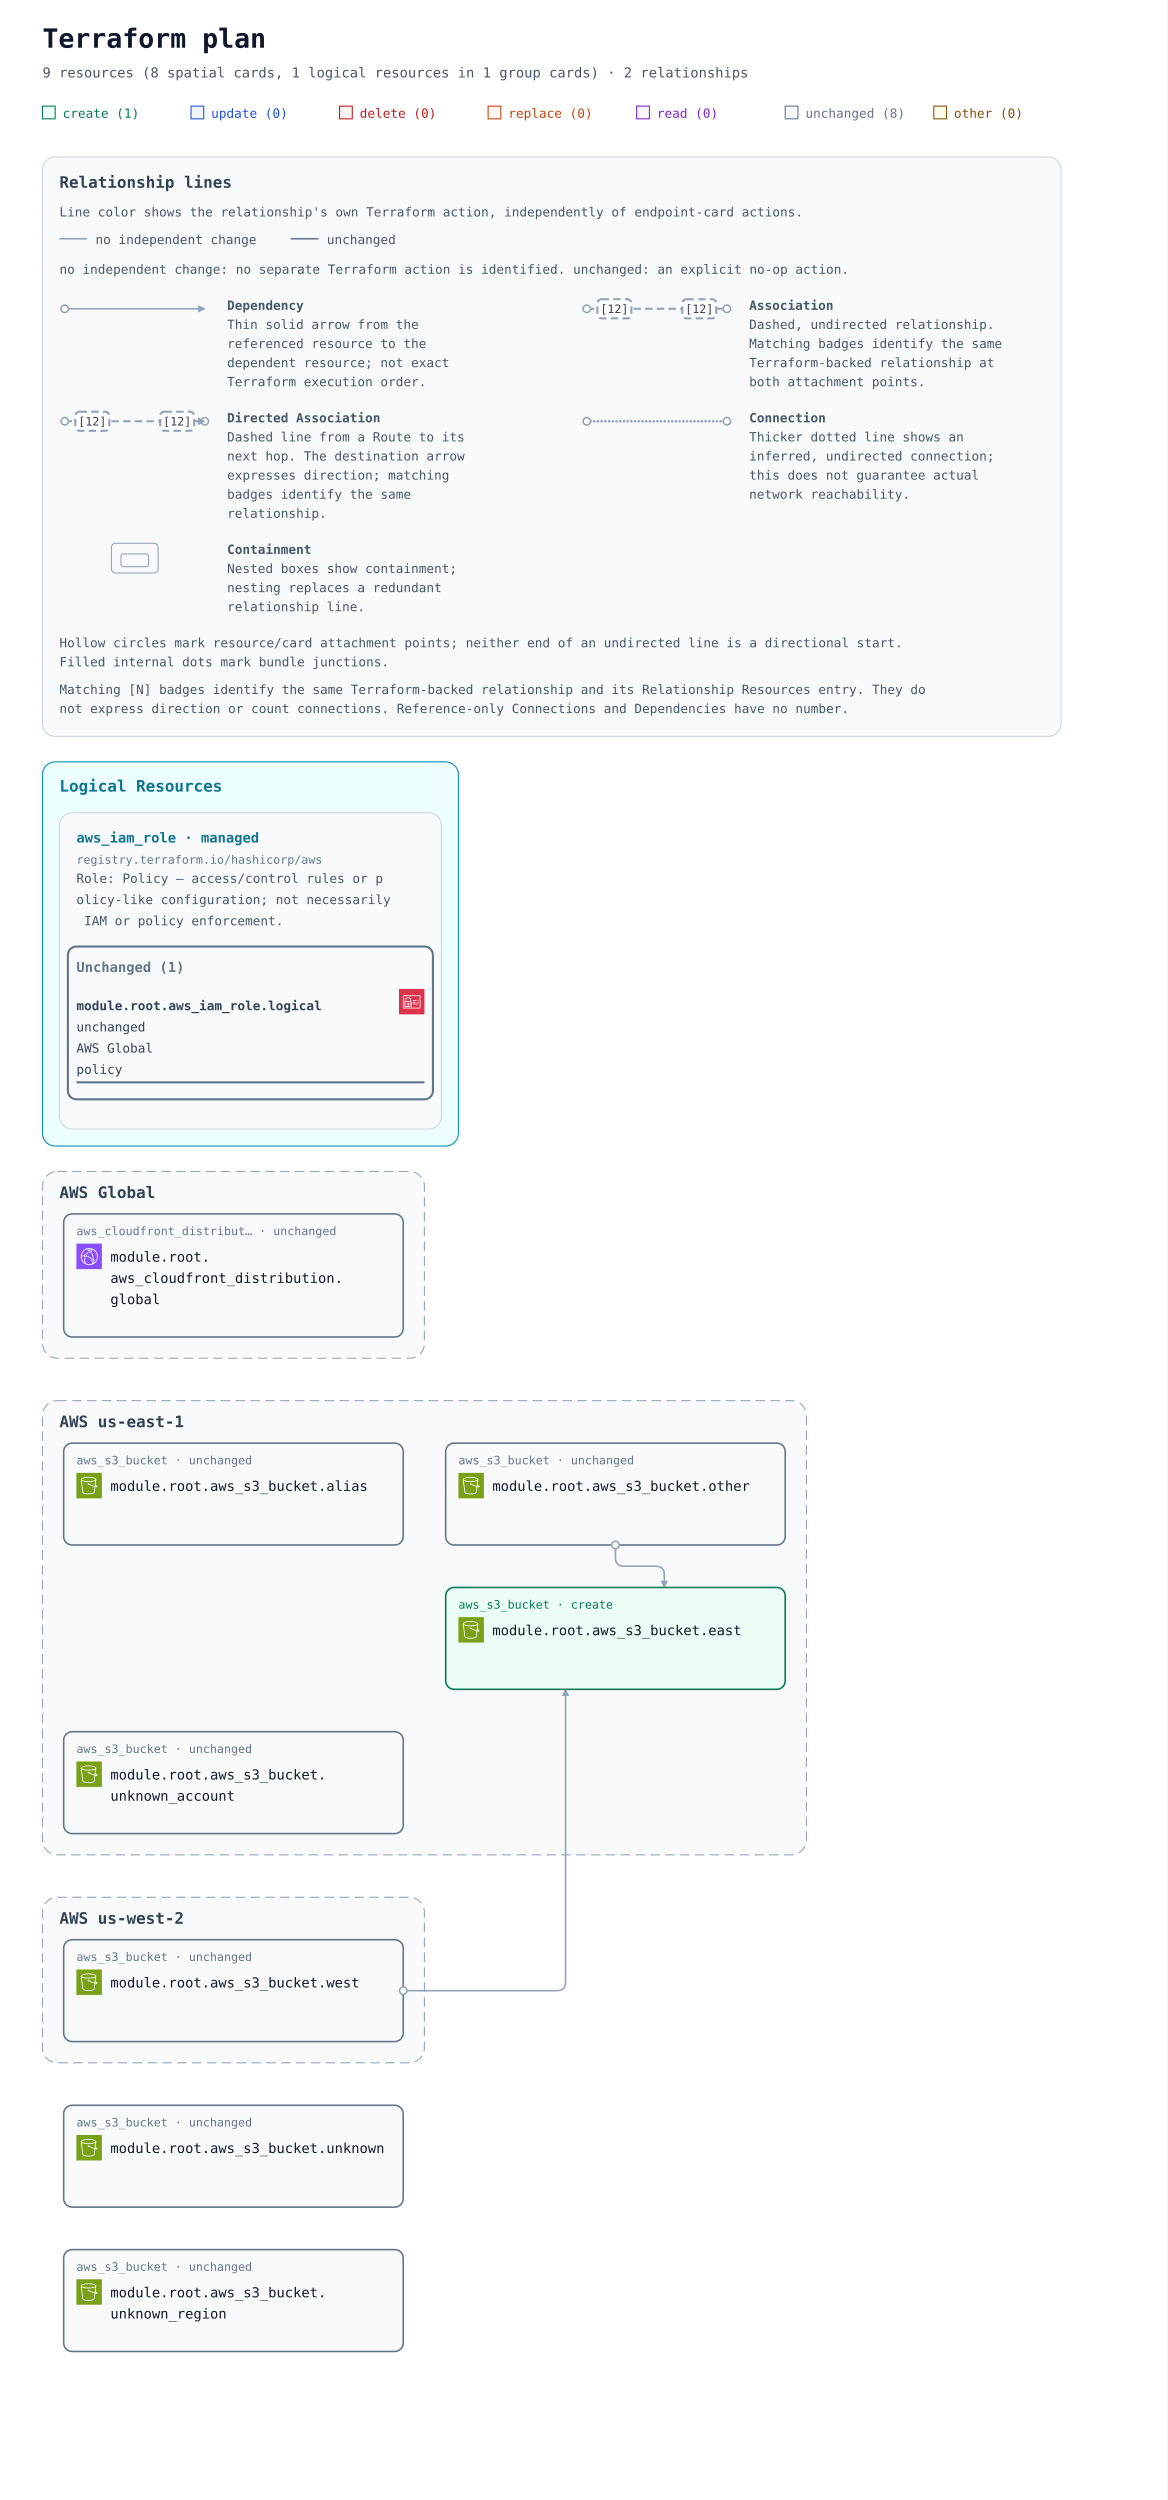
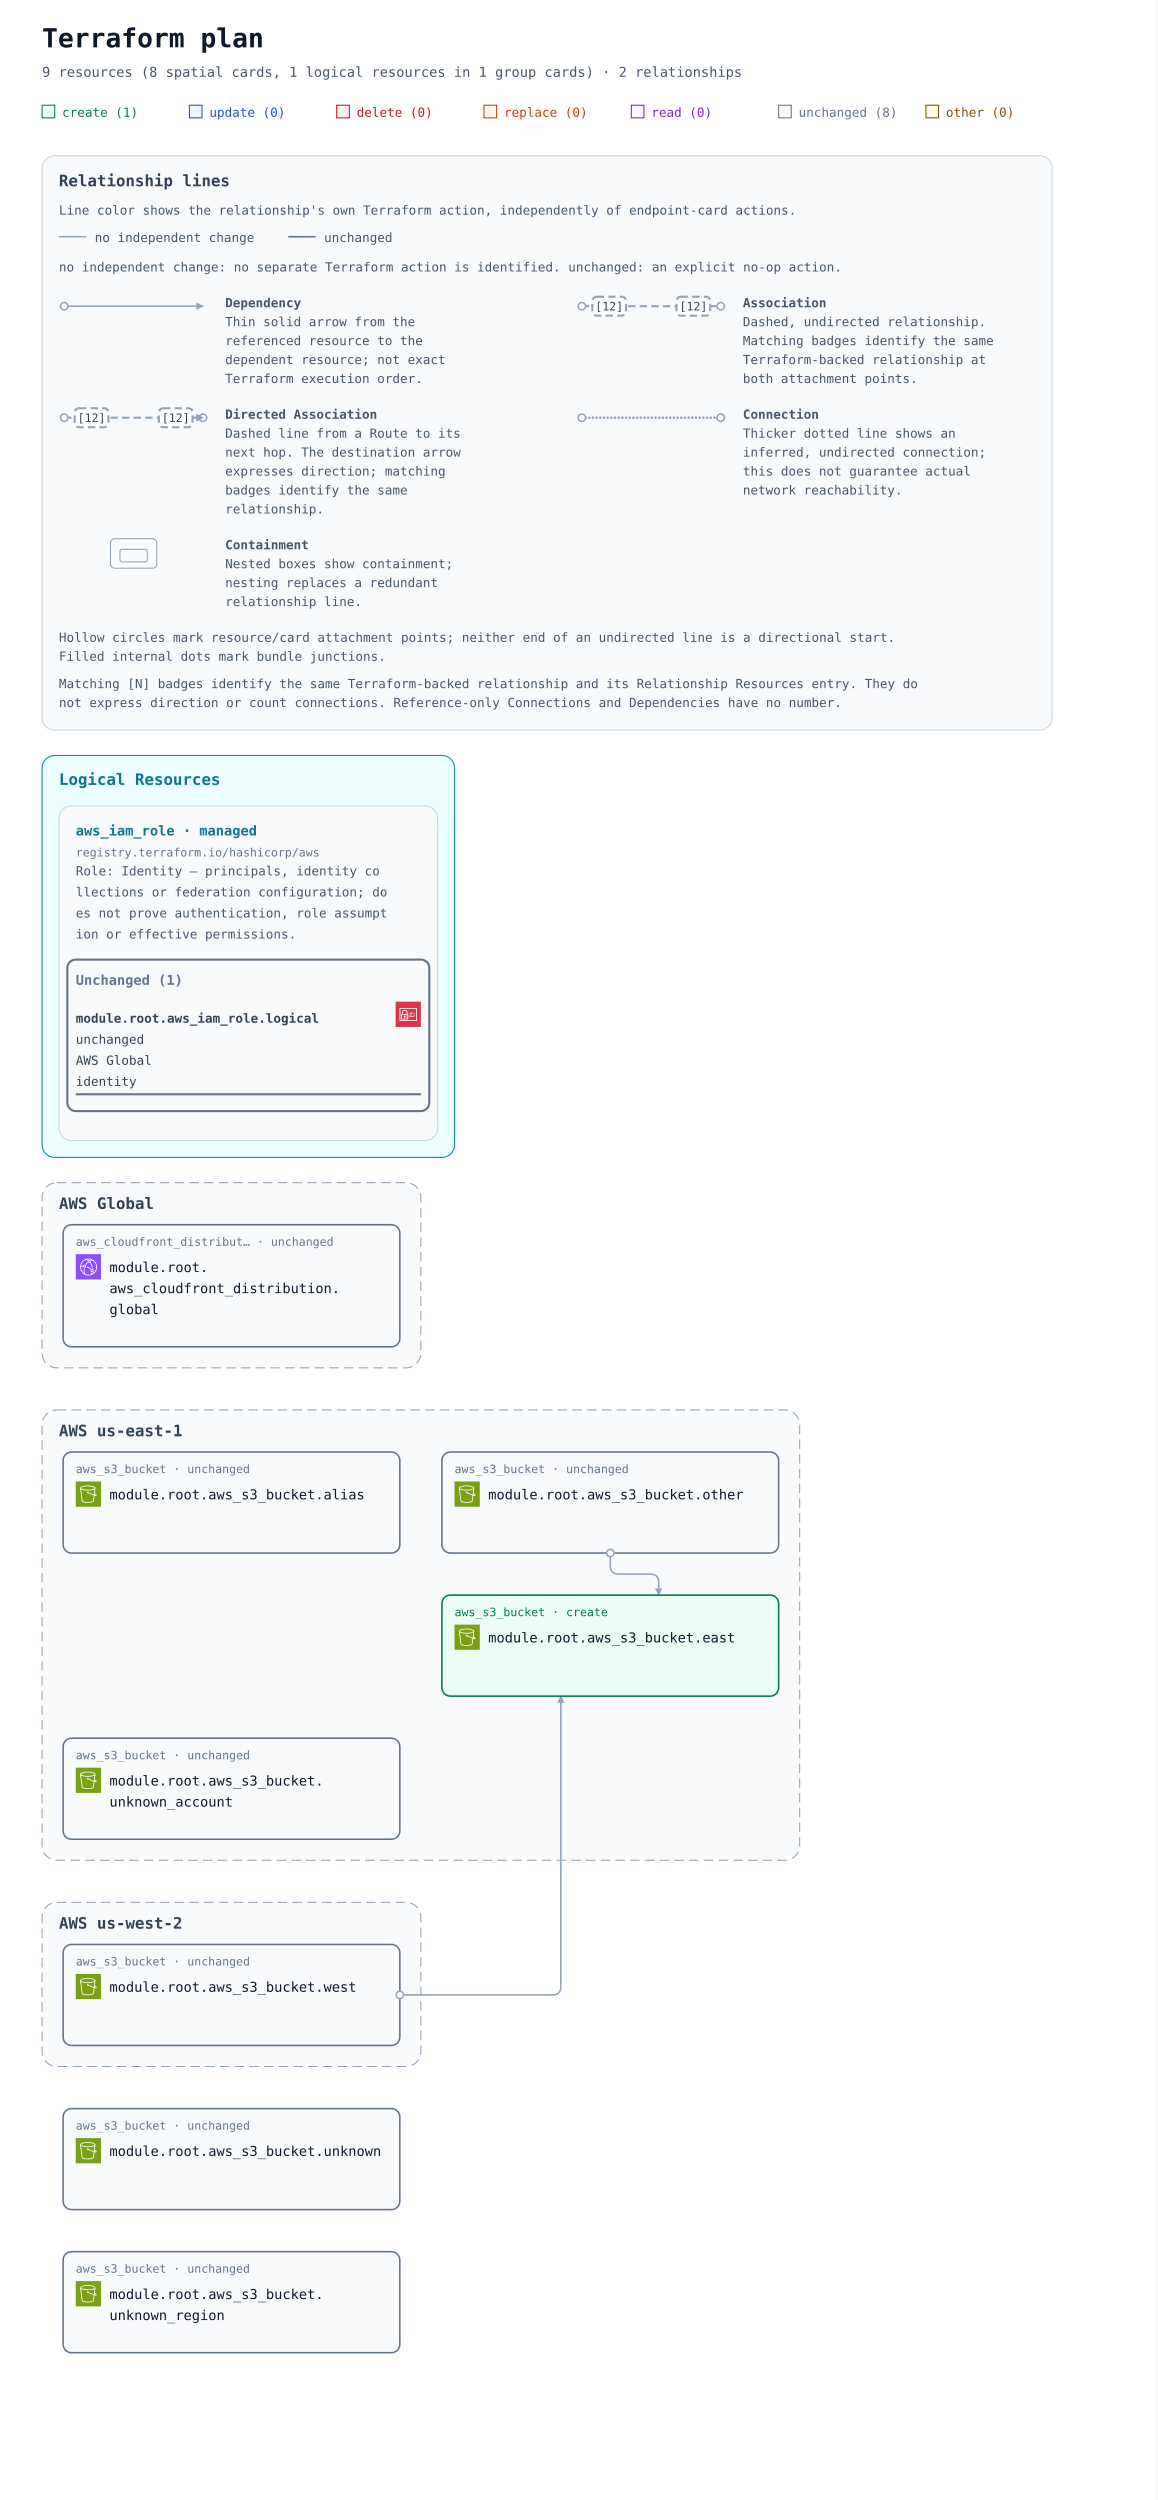
- <svg xmlns="http://www.w3.org/2000/svg" width="1100" height="2356" viewBox="0 0 1100 2356" role="img" aria-labelledby="title description">
+ <svg xmlns="http://www.w3.org/2000/svg" width="1100" height="2376" viewBox="0 0 1100 2376" role="img" aria-labelledby="title description">
  <defs>
    <marker id="arrow" viewBox="0 0 10 10" refX="9" refY="5" markerWidth="7" markerHeight="7" markerUnits="userSpaceOnUse" orient="auto-start-reverse">
      <path d="M 0 0 L 10 5 L 0 10 z" fill="#94a3b8" />
    </marker>
    <symbol id="planorama-icon-aws-cloudfront" viewBox="0 0 64 64">
      <g>
        <g id="planorama-icon-aws-cloudfront-local-49636f6e2d4172636869746563747572652f34382f417263685f416d617a6f6e2d436c6f756446726f6e745f3438" stroke="none" stroke-width="1" fill="none" fill-rule="evenodd">
          <g id="planorama-icon-aws-cloudfront-local-49636f6e2d4172636869746563747572652d42472f34382f4e6574776f726b696e672d436f6e74656e742d44656c6976657279" fill="#8C4FFF">
            <rect id="planorama-icon-aws-cloudfront-local-52656374616e676c65" x="0" y="0" width="64" height="64" />
          </g>
          <path d="M41.5,43.5 C40.397,43.5 39.5,42.603 39.5,41.5 C39.5,40.397 40.397,39.5 41.5,39.5 C42.603,39.5 43.5,40.397 43.5,41.5 C43.5,42.603 42.603,43.5 41.5,43.5 L41.5,43.5 Z M41.5,37.5 C39.294,37.5 37.5,39.294 37.5,41.5 C37.5,43.706 39.294,45.5 41.5,45.5 C43.706,45.5 45.5,43.706 45.5,41.5 C45.5,39.294 43.706,37.5 41.5,37.5 L41.5,37.5 Z M22.5,32.5 C21.397,32.5 20.5,31.603 20.5,30.5 C20.5,29.397 21.397,28.5 22.5,28.5 C23.603,28.5 24.5,29.397 24.5,30.5 C24.5,31.603 23.603,32.5 22.5,32.5 L22.5,32.5 Z M22.5,26.5 C20.294,26.5 18.5,28.294 18.5,30.5 C18.5,32.706 20.294,34.5 22.5,34.5 C24.706,34.5 26.5,32.706 26.5,30.5 C26.5,28.294 24.706,26.5 22.5,26.5 L22.5,26.5 Z M45.389,47.124 C45.168,46.607 44.936,46.094 44.685,45.591 L42.896,46.486 C43.17,47.035 43.42,47.599 43.656,48.165 C42.82,48.762 41.943,49.288 41.028,49.74 C41.384,48.865 41.694,47.975 41.974,47.012 L40.054,46.454 C39.564,48.134 38.985,49.581 38.184,51.133 C36.357,51.698 34.452,52 32.5,52 C29.465,52 26.567,51.314 23.871,49.976 C22.503,46.615 21.838,43.534 21.838,40.559 C21.838,39.267 22.063,38.196 22.322,36.956 C22.386,36.652 22.45,36.343 22.514,36.024 L20.551,35.638 C20.49,35.949 20.427,36.25 20.365,36.545 C20.094,37.838 19.838,39.06 19.838,40.559 C19.838,43.074 20.274,45.644 21.154,48.354 C16.072,44.724 13,38.854 13,32.5 C13,32.389 13.01,32.273 13.012,32.161 C14.642,31.799 16.123,31.614 17.854,31.571 L17.804,29.572 C16.169,29.612 14.694,29.779 13.163,30.084 C14.081,22.683 19.212,16.394 26.323,14.019 C27.873,14.818 29.02,15.524 30.135,16.37 L31.344,14.776 C30.646,14.248 29.934,13.771 29.146,13.299 C30.244,13.108 31.363,13 32.5,13 C35.032,13 37.532,13.494 39.849,14.439 C39.342,14.593 38.82,14.763 38.243,14.971 L38.923,16.852 C40.316,16.349 41.408,16.04 42.571,15.821 C48.399,19.341 52,25.667 52,32.5 C52,38.156 49.605,43.416 45.389,47.124 L45.389,47.124 Z M43.008,13.749 C39.826,11.95 36.192,11 32.5,11 C30.392,11 28.324,11.301 26.357,11.895 C17.723,14.464 11.568,22.23 11.045,31.196 C11.01,31.625 11,32.062 11,32.5 C11,40.444 15.352,47.707 22.354,51.455 C25.459,53.12 28.968,54 32.5,54 C34.892,54 37.229,53.61 39.437,52.843 C41.684,52.086 43.773,50.963 45.646,49.507 C50.955,45.399 54,39.2 54,32.5 C54,24.732 49.787,17.546 43.008,13.749 L43.008,13.749 Z M38.384,37.411 L37.003,38.858 C34.022,36.015 31.047,34.146 27.637,32.975 L28.287,31.083 C31.979,32.351 35.188,34.362 38.384,37.411 L38.384,37.411 Z M38.444,22.364 C41.282,26.692 42.88,31.444 43.193,36.488 L41.197,36.612 C40.905,31.919 39.417,27.495 36.772,23.46 L38.444,22.364 Z M26.451,26.797 L24.773,25.708 C26.316,23.332 27.639,21.758 29.336,20.278 L30.65,21.786 C29.103,23.135 27.886,24.587 26.451,26.797 L26.451,26.797 Z M34.5,16.5 C35.603,16.5 36.5,17.397 36.5,18.5 C36.5,19.603 35.603,20.5 34.5,20.5 C33.397,20.5 32.5,19.603 32.5,18.5 C32.5,17.397 33.397,16.5 34.5,16.5 L34.5,16.5 Z M34.5,22.5 C36.706,22.5 38.5,20.706 38.5,18.5 C38.5,16.294 36.706,14.5 34.5,14.5 C32.294,14.5 30.5,16.294 30.5,18.5 C30.5,20.706 32.294,22.5 34.5,22.5 L34.5,22.5 Z" id="planorama-icon-aws-cloudfront-local-416d617a6f6e2d436c6f756446726f6e745f49636f6e5f34385f5371756964" fill="#FFFFFF" />
        </g>
      </g>
    </symbol>
    <symbol id="planorama-icon-aws-iam" viewBox="0 0 64 64">
      <g>
        <g id="planorama-icon-aws-iam-local-49636f6e2d4172636869746563747572652f34382f417263685f4157532d4964656e746974792d616e642d4163636573732d4d616e6167656d656e745f3438" stroke="none" stroke-width="1" fill="none" fill-rule="evenodd">
          <g id="planorama-icon-aws-iam-local-49636f6e2d4172636869746563747572652d42472f34382f53656375726974792d4964656e746974792d436f6d706c69616e6365" fill="#DD344C">
            <rect id="planorama-icon-aws-iam-local-52656374616e676c65" x="0" y="0" width="64" height="64" />
          </g>
          <path d="M12,47 L52,47 L52,18 L12,18 L12,47 Z M54,17 L54,48 C54,48.552 53.553,49 53,49 L11,49 C10.447,49 10,48.552 10,48 L10,17 C10,16.448 10.447,16 11,16 L53,16 C53.553,16 54,16.448 54,17 L54,17 Z M35,39 L47,39 L47,37 L35,37 L35,39 Z M45,35 L49,35 L49,33 L45,33 L45,35 Z M35,35 L41,35 L41,33 L35,33 L35,35 Z M22.5,37.5 C22.5,37.776 22.725,38 23,38 C23.275,38 23.5,37.776 23.5,37.5 C23.5,37.224 23.275,37 23,37 C22.725,37 22.5,37.224 22.5,37.5 L22.5,37.5 Z M25.5,37.5 C25.5,38.522 24.882,39.401 24,39.788 L24,42 L22,42 L22,39.788 C21.118,39.401 20.5,38.522 20.5,37.5 C20.5,36.122 21.621,35 23,35 C24.379,35 25.5,36.122 25.5,37.5 L25.5,37.5 Z M16,42.995 L29.995,43 L29.996,41 L27,41 L27,39 L29.997,39 L29.998,37 L27,37 L27,35 L29.999,35 L30,33.005 L16.005,33 L16,42.995 Z M18,31.001 L28.001,31.004 L28.002,26 C28.002,24.976 27.2,24.273 26.722,23.945 C25.847,23.345 24.174,23 23.002,23 L23,23 C20.873,23 18.003,24.232 18.002,26 L18,31.001 Z M14.293,44.701 C14.105,44.513 14,44.259 14,43.994 L14.005,32 C14.005,31.447 14.453,31 15.005,31 L16,31 L16.002,26 C16.003,22.911 19.876,21 23,21 L23.002,21 C24.567,21 26.653,21.473 27.854,22.295 C29.239,23.246 30.003,24.562 30.002,26 L30.001,31.005 L31,31.006 C31.266,31.006 31.52,31.111 31.707,31.299 C31.895,31.487 32,31.741 32,32.006 L31.995,44 C31.995,44.553 31.547,45 30.995,45 L15,44.994 C14.734,44.994 14.48,44.889 14.293,44.701 L14.293,44.701 Z M47,30 L49,30 L49,28 L47,28 L47,30 Z M35,30 L44,30 L44,28 L35,28 L35,30 Z" id="planorama-icon-aws-iam-local-4157532d4964656e746974792d616e642d4163636573732d4d616e6167656d656e745f49636f6e5f34385f5371756964" fill="#FFFFFF" />
        </g>
      </g>
    </symbol>
    <symbol id="planorama-icon-aws-s3" viewBox="0 0 64 64">
      <g>
        <g id="planorama-icon-aws-s3-local-49636f6e2d4172636869746563747572652f34382f417263685f416d617a6f6e2d53696d706c652d53746f726167652d536572766963655f3438" stroke="none" stroke-width="1" fill="none" fill-rule="evenodd">
          <g id="planorama-icon-aws-s3-local-49636f6e2d4172636869746563747572652d42472f34382f53746f72616765" fill="#7AA116">
            <rect id="planorama-icon-aws-s3-local-52656374616e676c65" x="0" y="0" width="64" height="64" />
          </g>
          <g id="planorama-icon-aws-s3-local-49636f6e2d536572766963652f34382f416d617a6f6e2d53696d706c652d53746f726167652d536572766963655f3438" transform="translate(10.9998, 10.0002)" fill="#FFFFFF">
            <path d="M36.759,23.948 L36.993,22.131 C39.166,23.385 39.842,24.121 40.037,24.424 C39.713,24.485 38.832,24.509 36.759,23.948 L36.759,23.948 Z M19.5,11 C9.125,11 2.382,8.488 2,6.696 L2,6.511 C2.349,5.392 8.14,2 19.5,2 C30.84,2 36.632,5.381 37,6.505 L37,6.616 C36.724,8.446 29.961,11 19.5,11 L19.5,11 Z M34.818,23.362 C30.053,21.797 23.912,18.979 21.594,17.888 C21.535,16.786 20.628,15.906 19.512,15.906 C18.358,15.906 17.418,16.845 17.418,18 C17.418,19.154 18.358,20.094 19.512,20.094 C19.969,20.094 20.389,19.942 20.733,19.693 C23.132,20.822 29.619,23.798 34.558,25.38 L32.837,38.724 C32.583,40.352 27.919,42 19.497,42 C11.072,42 6.405,40.352 6.155,38.751 L2.435,9.814 C5.945,11.915 12.749,13 19.5,13 C26.25,13 33.054,11.915 36.565,9.815 L34.818,23.362 Z M39,6.5 C39,3.431 30.661,0 19.5,0 C8.339,0 -3.55271368e-15,3.431 -3.55271368e-15,6.5 L-3.55271368e-15,7.043 L4.174,39.033 C4.875,43.516 15.123,44 19.497,44 C23.869,44 34.113,43.516 34.818,39.007 L36.501,25.947 C37.778,26.279 38.812,26.456 39.616,26.455 C40.606,26.455 41.273,26.203 41.697,25.697 C42.047,25.281 42.185,24.756 42.085,24.221 C41.857,23 40.403,21.712 37.37,20.044 L37.27,19.989 L39,7.044 L39,6.5 Z" id="planorama-icon-aws-s3-local-416d617a6f6e2d53696d706c652d53746f726167652d536572766963652d49636f6e5f34385f5371756964" />
          </g>
        </g>
      </g>
    </symbol>
  </defs>
  <rect width="100%" height="100%" fill="#ffffff" />
  <g font-family="ui-monospace, SFMono-Regular, Consolas, monospace">
    <text x="40" y="45" font-size="25" font-weight="700" fill="#0f172a">Terraform plan</text>
    <text x="40" y="73" font-size="13" fill="#475569">9 resources (8 spatial cards, 1 logical resources in 1 group cards) · 2 relationships</text>
    <rect x="40" y="100" width="12" height="12" fill="#ecfdf5" stroke="#047857" />
    <text x="59" y="111" font-size="12" fill="#047857">create (1)</text>
    <rect x="180" y="100" width="12" height="12" fill="#eff6ff" stroke="#1d4ed8" />
    <text x="199" y="111" font-size="12" fill="#1d4ed8">update (0)</text>
    <rect x="320" y="100" width="12" height="12" fill="#fef2f2" stroke="#b91c1c" />
    <text x="339" y="111" font-size="12" fill="#b91c1c">delete (0)</text>
    <rect x="460" y="100" width="12" height="12" fill="#fff7ed" stroke="#c2410c" />
    <text x="479" y="111" font-size="12" fill="#c2410c">replace (0)</text>
    <rect x="600" y="100" width="12" height="12" fill="#faf5ff" stroke="#7e22ce" />
    <text x="619" y="111" font-size="12" fill="#7e22ce">read (0)</text>
    <rect x="740" y="100" width="12" height="12" fill="#f8fafc" stroke="#64748b" />
    <text x="759" y="111" font-size="12" fill="#64748b">unchanged (8)</text>
    <rect x="880" y="100" width="12" height="12" fill="#fefce8" stroke="#854d0e" />
    <text x="899" y="111" font-size="12" fill="#854d0e">other (0)</text>
    <g id="relationship-legend" font-size="12" fill="#475569" transform="translate(40 148)">
      <rect width="960" height="546" rx="12" fill="#f8fafc" stroke="#cbd5e1" />
      <text x="16" y="29" font-size="15" font-weight="700" fill="#334155">Relationship lines</text>
      <text x="16" y="56">Line color shows the relationship's own Terraform action, independently of endpoint-card actions.</text>
      <path data-legend-action="none" d="M 16 77 H 42" fill="none" stroke="#94a3b8" stroke-width="1.5" />
      <text x="50" y="82">no independent change</text>
      <path data-legend-action="unchanged" d="M 234 77 H 260" fill="none" stroke="#64748b" stroke-width="1.5" />
      <text x="268" y="82">unchanged</text>
      <text x="16" y="110">no independent change: no separate Terraform action is identified. unchanged: an explicit no-op action.</text>
      <g data-legend-entry="dependency" transform="translate(0 132)">
        <g data-legend-sample="dependency">
          <path data-legend-kind="dependency" data-directionality="directed" d="M 21 11 H 153" fill="none" stroke="#94a3b8" stroke-width="1.5" marker-end="url(#arrow)" />
          <circle data-legend-endpoint="source" cx="21" cy="11" r="3.5" fill="#ffffff" stroke="#94a3b8" stroke-width="1.5" />
        </g>
        <text x="174" y="12" font-weight="700">Dependency</text>
        <text x="174" y="30">Thin solid arrow from the</text>
        <text x="174" y="48">referenced resource to the</text>
        <text x="174" y="66">dependent resource; not exact</text>
        <text x="174" y="84">Terraform execution order.</text>
      </g>
      <g data-legend-entry="association" transform="translate(492 132)">
        <g data-legend-sample="association">
          <path data-legend-kind="association" data-directionality="undirected" d="M 21 11 H 153" fill="none" stroke="#94a3b8" stroke-width="2" stroke-dasharray="7 4" />
          <circle data-legend-endpoint="source" cx="21" cy="11" r="3.5" fill="#ffffff" stroke="#94a3b8" stroke-width="1.5" />
          <circle data-legend-endpoint="target" cx="153" cy="11" r="3.5" fill="#ffffff" stroke="#94a3b8" stroke-width="1.5" />
          <g data-legend-badge="source">
            <rect x="31" y="2" width="32" height="18" rx="4" fill="#ffffff" stroke="#94a3b8" stroke-width="2" stroke-dasharray="7 4" />
            <text x="47" y="15" text-anchor="middle" font-size="11" fill="#334155">[12]</text>
          </g>
          <g data-legend-badge="target">
            <rect x="111" y="2" width="32" height="18" rx="4" fill="#ffffff" stroke="#94a3b8" stroke-width="2" stroke-dasharray="7 4" />
            <text x="127" y="15" text-anchor="middle" font-size="11" fill="#334155">[12]</text>
          </g>
        </g>
        <text x="174" y="12" font-weight="700">Association</text>
        <text x="174" y="30">Dashed, undirected relationship.</text>
        <text x="174" y="48">Matching badges identify the same</text>
        <text x="174" y="66">Terraform-backed relationship at</text>
        <text x="174" y="84">both attachment points.</text>
      </g>
      <g data-legend-entry="directed-association" transform="translate(0 238)">
        <g data-legend-sample="directed-association">
          <path data-legend-kind="directed-association" data-directionality="directed" d="M 21 11 H 153" fill="none" stroke="#94a3b8" stroke-width="2" stroke-dasharray="7 4" marker-end="url(#arrow)" />
          <circle data-legend-endpoint="source" cx="21" cy="11" r="3.5" fill="#ffffff" stroke="#94a3b8" stroke-width="1.5" />
          <circle data-legend-endpoint="target" cx="153" cy="11" r="3.5" fill="#ffffff" stroke="#94a3b8" stroke-width="1.5" />
          <path data-legend-arrow="true" d="M 146.7 7.5 L 153.7 11 L 146.7 14.5 Z" fill="#94a3b8" />
          <g data-legend-badge="source">
            <rect x="31" y="2" width="32" height="18" rx="4" fill="#ffffff" stroke="#94a3b8" stroke-width="2" stroke-dasharray="7 4" />
            <text x="47" y="15" text-anchor="middle" font-size="11" fill="#334155">[12]</text>
          </g>
          <g data-legend-badge="target">
            <rect x="111" y="2" width="32" height="18" rx="4" fill="#ffffff" stroke="#94a3b8" stroke-width="2" stroke-dasharray="7 4" />
            <text x="127" y="15" text-anchor="middle" font-size="11" fill="#334155">[12]</text>
          </g>
        </g>
        <text x="174" y="12" font-weight="700">Directed Association</text>
        <text x="174" y="30">Dashed line from a Route to its</text>
        <text x="174" y="48">next hop. The destination arrow</text>
        <text x="174" y="66">expresses direction; matching</text>
        <text x="174" y="84">badges identify the same</text>
        <text x="174" y="102">relationship.</text>
      </g>
      <g data-legend-entry="connection" transform="translate(492 238)">
        <g data-legend-sample="connection">
          <path data-legend-kind="connection" data-directionality="undirected" d="M 21 11 H 153" fill="none" stroke="#94a3b8" stroke-width="2.5" stroke-dasharray="0 3.5" stroke-linecap="round" />
          <circle data-legend-endpoint="source" cx="21" cy="11" r="3.5" fill="#ffffff" stroke="#94a3b8" stroke-width="1.5" />
          <circle data-legend-endpoint="target" cx="153" cy="11" r="3.5" fill="#ffffff" stroke="#94a3b8" stroke-width="1.5" />
        </g>
        <text x="174" y="12" font-weight="700">Connection</text>
        <text x="174" y="30">Thicker dotted line shows an</text>
        <text x="174" y="48">inferred, undirected connection;</text>
        <text x="174" y="66">this does not guarantee actual</text>
        <text x="174" y="84">network reachability.</text>
      </g>
      <g data-legend-entry="containment" transform="translate(0 362)">
        <g data-legend-sample="containment">
          <g data-legend-kind="containment" fill="none" stroke="#94a3b8">
            <rect x="65" y="2" width="44" height="28" rx="4" />
            <rect x="74" y="12" width="26" height="12" rx="2" />
          </g>
        </g>
        <text x="174" y="12" font-weight="700">Containment</text>
        <text x="174" y="30">Nested boxes show containment;</text>
        <text x="174" y="48">nesting replaces a redundant</text>
        <text x="174" y="66">relationship line.</text>
      </g>
      <text x="16" y="462">Hollow circles mark resource/card attachment points; neither end of an undirected line is a directional start.</text>
      <text x="16" y="480">Filled internal dots mark bundle junctions.</text>
      <text x="16" y="506">Matching [N] badges identify the same Terraform-backed relationship and its Relationship Resources entry. They do</text>
      <text x="16" y="524">not express direction or count connections. Reference-only Connections and Dependencies have no number.</text>
    </g>
    <g transform="translate(0 558)">
      <g data-annotation-area="true">
        <g data-annotation-card="true" transform="translate(40 160)">
-           <rect width="392" height="362" rx="12" fill="#f8fafc" stroke="#cbd5e1" />
+           <rect width="392" height="382" rx="12" fill="#f8fafc" stroke="#cbd5e1" />
          <g data-annotation-section="Logical Resources">
-             <rect width="392" height="362" rx="12" fill="#ecfeff" stroke="#0891b2" />
+             <rect width="392" height="382" rx="12" fill="#ecfeff" stroke="#0891b2" />
            <text x="16" y="28" font-size="15" font-weight="700" fill="#0e7490">Logical Resources</text>
            <g data-annotation-card="true" transform="translate(16 48)">
-               <rect width="360" height="298" rx="12" fill="#f8fafc" stroke="#cbd5e1" />
+               <rect width="360" height="318" rx="12" fill="#f8fafc" stroke="#cbd5e1" />
              <g data-logical-group="true" data-provider-source="registry.terraform.io/hashicorp/aws" data-resource-type="aws_iam_role" data-mode="managed">
                <text x="16" y="28" font-size="13" font-weight="700" fill="#0e7490">aws_iam_role · managed</text>
                <text x="16" y="48" font-size="11" fill="#64748b">registry.terraform.io/hashicorp/aws</text>
-                 <text data-role-explanation="true" x="16" y="66" font-size="12" fill="#475569" xml:space="preserve">Role: Policy — access/control rules or p</text>
-                 <text data-role-explanation="true" x="16" y="86" font-size="12" fill="#475569" xml:space="preserve">olicy-like configuration; not necessarily</text>
-                 <text data-role-explanation="true" x="16" y="106" font-size="12" fill="#475569" xml:space="preserve"> IAM or policy enforcement.</text>
+                 <text data-role-explanation="true" x="16" y="66" font-size="12" fill="#475569" xml:space="preserve">Role: Identity — principals, identity co</text>
+                 <text data-role-explanation="true" x="16" y="86" font-size="12" fill="#475569" xml:space="preserve">llections or federation configuration; do</text>
+                 <text data-role-explanation="true" x="16" y="106" font-size="12" fill="#475569" xml:space="preserve">es not prove authentication, role assumpt</text>
+                 <text data-role-explanation="true" x="16" y="126" font-size="12" fill="#475569" xml:space="preserve">ion or effective permissions.</text>
                <g data-action-section="unchanged">
-                   <rect x="8" y="126" width="344" height="144" rx="8" fill="none" stroke="#64748b" stroke-width="2" />
-                   <text x="16" y="150" font-size="13" font-weight="700" fill="#64748b">Unchanged (1)</text>
-                   <g id="resource-6177735f69616d5f726f6c652e6c6f676963616c-current" data-architecture-id="terraform:6177735f69616d5f726f6c652e6c6f676963616c-current" data-entity-kind="terraform" data-placement="logical" data-terraform-address="aws_iam_role.logical" data-qualified-address="module.root.aws_iam_role.logical" data-mode="managed" transform="translate(0 158)" data-role="policy">
+                   <rect x="8" y="146" width="344" height="144" rx="8" fill="none" stroke="#64748b" stroke-width="2" />
+                   <text x="16" y="170" font-size="13" font-weight="700" fill="#64748b">Unchanged (1)</text>
+                   <g id="resource-6177735f69616d5f726f6c652e6c6f676963616c-current" data-architecture-id="terraform:6177735f69616d5f726f6c652e6c6f676963616c-current" data-entity-kind="terraform" data-placement="logical" data-terraform-address="aws_iam_role.logical" data-qualified-address="module.root.aws_iam_role.logical" data-mode="managed" transform="translate(0 178)" data-role="identity">
                    <use href="#planorama-icon-aws-iam" x="320" y="8" width="24" height="24" aria-hidden="true" />
                    <text x="16" y="28" font-size="12" fill="#334155" xml:space="preserve" font-weight="700">module.root.aws_iam_role.logical</text>
                    <text x="16" y="48" font-size="12" fill="#334155" xml:space="preserve">unchanged</text>
                    <text x="16" y="68" font-size="12" fill="#334155" xml:space="preserve">AWS Global</text>
-                     <text x="16" y="88" font-size="12" fill="#334155" xml:space="preserve">policy</text>
+                     <text x="16" y="88" font-size="12" fill="#334155" xml:space="preserve">identity</text>
                    <line data-resource-underline="true" x1="16" y1="96" x2="344" y2="96" stroke="#64748b" stroke-width="2" />
                  </g>
                </g>
              </g>
            </g>
          </g>
        </g>
      </g>
-       <g data-architecture="true" transform="translate(0 386)">
+       <g data-architecture="true" transform="translate(0 406)">
        <g data-deployment-scope="true" data-scope-provider="AWS" data-global="true">
          <rect x="40" y="160" width="360" height="176" rx="14" fill="#f8fafc" stroke="#94a3b8" stroke-dasharray="9 5" />
          <text x="56" y="185" font-size="15" font-weight="700" fill="#334155">AWS Global</text>
        </g>
        <g data-deployment-scope="true" data-scope-provider="AWS" data-region="us-east-1">
          <rect x="40" y="376" width="720" height="428" rx="14" fill="#f8fafc" stroke="#94a3b8" stroke-dasharray="9 5" />
          <text x="56" y="401" font-size="15" font-weight="700" fill="#334155">AWS us-east-1</text>
        </g>
        <g data-deployment-scope="true" data-scope-provider="AWS" data-region="us-west-2">
          <rect x="40" y="844" width="360" height="156" rx="14" fill="#f8fafc" stroke="#94a3b8" stroke-dasharray="9 5" />
          <text x="56" y="869" font-size="15" font-weight="700" fill="#334155">AWS us-west-2</text>
        </g>
        <path d="M 580 512 L 580 524 Q 580 532 588 532 L 618 532 Q 626 532 626 540 L 626 552 " data-edge-kind="dependency" data-directionality="directed" data-source="resource-6177735f73335f6275636b65742e6f74686572-current" data-target="resource-6177735f73335f6275636b65742e65617374-current" fill="none" stroke="#94a3b8" stroke-width="1.5" stroke-linejoin="round" marker-end="url(#arrow)" />
        <path d="M 380 932 L 525 932 Q 533 932 533 924 L 533 648 " data-edge-kind="dependency" data-directionality="directed" data-source="resource-6177735f73335f6275636b65742e77657374-current" data-target="resource-6177735f73335f6275636b65742e65617374-current" fill="none" stroke="#94a3b8" stroke-width="1.5" stroke-linejoin="round" marker-end="url(#arrow)" />
        <g id="resource-6177735f636c6f756466726f6e745f646973747269627574696f6e2e676c6f62616c-current" data-architecture-id="terraform:6177735f636c6f756466726f6e745f646973747269627574696f6e2e676c6f62616c-current" data-qualified-address="module.root.aws_cloudfront_distribution.global" data-terraform-address="aws_cloudfront_distribution.global">
          <rect x="60" y="200" width="320" height="116" rx="8" fill="#f8fafc" stroke="#64748b" stroke-width="1.5" data-mode="managed" />
          <text x="72" y="220" font-size="11" fill="#64748b">aws_cloudfront_distribut… · unchanged</text>
          <use href="#planorama-icon-aws-cloudfront" x="72" y="228" width="24" height="24" aria-hidden="true" />
          <text x="104" y="245" font-size="13" fill="#0f172a" xml:space="preserve">module.root.</text>
          <text x="104" y="265" font-size="13" fill="#0f172a" xml:space="preserve">aws_cloudfront_distribution.</text>
          <text x="104" y="285" font-size="13" fill="#0f172a" xml:space="preserve">global</text>
        </g>
        <g id="resource-6177735f73335f6275636b65742e616c696173-current" data-architecture-id="terraform:6177735f73335f6275636b65742e616c696173-current" data-qualified-address="module.root.aws_s3_bucket.alias" data-terraform-address="aws_s3_bucket.alias">
          <rect x="60" y="416" width="320" height="96" rx="8" fill="#f8fafc" stroke="#64748b" stroke-width="1.5" data-mode="managed" />
          <text x="72" y="436" font-size="11" fill="#64748b">aws_s3_bucket · unchanged</text>
          <use href="#planorama-icon-aws-s3" x="72" y="444" width="24" height="24" aria-hidden="true" />
          <text x="104" y="461" font-size="13" fill="#0f172a" xml:space="preserve">module.root.aws_s3_bucket.alias</text>
        </g>
        <g id="resource-6177735f73335f6275636b65742e65617374-current" data-architecture-id="terraform:6177735f73335f6275636b65742e65617374-current" data-qualified-address="module.root.aws_s3_bucket.east" data-terraform-address="aws_s3_bucket.east">
          <rect x="420" y="552" width="320" height="96" rx="8" fill="#ecfdf5" stroke="#047857" stroke-width="1.5" data-mode="managed" />
          <text x="432" y="572" font-size="11" fill="#047857">aws_s3_bucket · create</text>
          <use href="#planorama-icon-aws-s3" x="432" y="580" width="24" height="24" aria-hidden="true" />
          <text x="464" y="597" font-size="13" fill="#0f172a" xml:space="preserve">module.root.aws_s3_bucket.east</text>
        </g>
        <g id="resource-6177735f73335f6275636b65742e6f74686572-current" data-architecture-id="terraform:6177735f73335f6275636b65742e6f74686572-current" data-qualified-address="module.root.aws_s3_bucket.other" data-terraform-address="aws_s3_bucket.other">
          <rect x="420" y="416" width="320" height="96" rx="8" fill="#f8fafc" stroke="#64748b" stroke-width="1.5" data-mode="managed" />
          <text x="432" y="436" font-size="11" fill="#64748b">aws_s3_bucket · unchanged</text>
          <use href="#planorama-icon-aws-s3" x="432" y="444" width="24" height="24" aria-hidden="true" />
          <text x="464" y="461" font-size="13" fill="#0f172a" xml:space="preserve">module.root.aws_s3_bucket.other</text>
        </g>
        <g id="resource-6177735f73335f6275636b65742e756e6b6e6f776e-current" data-architecture-id="terraform:6177735f73335f6275636b65742e756e6b6e6f776e-current" data-qualified-address="module.root.aws_s3_bucket.unknown" data-terraform-address="aws_s3_bucket.unknown">
          <rect x="60" y="1040" width="320" height="96" rx="8" fill="#f8fafc" stroke="#64748b" stroke-width="1.5" data-mode="managed" />
          <text x="72" y="1060" font-size="11" fill="#64748b">aws_s3_bucket · unchanged</text>
          <use href="#planorama-icon-aws-s3" x="72" y="1068" width="24" height="24" aria-hidden="true" />
          <text x="104" y="1085" font-size="13" fill="#0f172a" xml:space="preserve">module.root.aws_s3_bucket.unknown</text>
        </g>
        <g id="resource-6177735f73335f6275636b65742e756e6b6e6f776e5f6163636f756e74-current" data-architecture-id="terraform:6177735f73335f6275636b65742e756e6b6e6f776e5f6163636f756e74-current" data-qualified-address="module.root.aws_s3_bucket.unknown_account" data-terraform-address="aws_s3_bucket.unknown_account">
          <rect x="60" y="688" width="320" height="96" rx="8" fill="#f8fafc" stroke="#64748b" stroke-width="1.5" data-mode="managed" />
          <text x="72" y="708" font-size="11" fill="#64748b">aws_s3_bucket · unchanged</text>
          <use href="#planorama-icon-aws-s3" x="72" y="716" width="24" height="24" aria-hidden="true" />
          <text x="104" y="733" font-size="13" fill="#0f172a" xml:space="preserve">module.root.aws_s3_bucket.</text>
          <text x="104" y="753" font-size="13" fill="#0f172a" xml:space="preserve">unknown_account</text>
        </g>
        <g id="resource-6177735f73335f6275636b65742e756e6b6e6f776e5f726567696f6e-current" data-architecture-id="terraform:6177735f73335f6275636b65742e756e6b6e6f776e5f726567696f6e-current" data-qualified-address="module.root.aws_s3_bucket.unknown_region" data-terraform-address="aws_s3_bucket.unknown_region">
          <rect x="60" y="1176" width="320" height="96" rx="8" fill="#f8fafc" stroke="#64748b" stroke-width="1.5" data-mode="managed" />
          <text x="72" y="1196" font-size="11" fill="#64748b">aws_s3_bucket · unchanged</text>
          <use href="#planorama-icon-aws-s3" x="72" y="1204" width="24" height="24" aria-hidden="true" />
          <text x="104" y="1221" font-size="13" fill="#0f172a" xml:space="preserve">module.root.aws_s3_bucket.</text>
          <text x="104" y="1241" font-size="13" fill="#0f172a" xml:space="preserve">unknown_region</text>
        </g>
        <g id="resource-6177735f73335f6275636b65742e77657374-current" data-architecture-id="terraform:6177735f73335f6275636b65742e77657374-current" data-qualified-address="module.root.aws_s3_bucket.west" data-terraform-address="aws_s3_bucket.west">
          <rect x="60" y="884" width="320" height="96" rx="8" fill="#f8fafc" stroke="#64748b" stroke-width="1.5" data-mode="managed" />
          <text x="72" y="904" font-size="11" fill="#64748b">aws_s3_bucket · unchanged</text>
          <use href="#planorama-icon-aws-s3" x="72" y="912" width="24" height="24" aria-hidden="true" />
          <text x="104" y="929" font-size="13" fill="#0f172a" xml:space="preserve">module.root.aws_s3_bucket.west</text>
        </g>
        <g data-endpoints="true" data-source="resource-6177735f73335f6275636b65742e6f74686572-current" data-target="resource-6177735f73335f6275636b65742e65617374-current" aria-hidden="true">
          <circle data-endpoint="source" cx="580" cy="512" r="3.5" fill="#ffffff" stroke="#94a3b8" stroke-width="1.5" />
        </g>
        <g data-endpoints="true" data-source="resource-6177735f73335f6275636b65742e77657374-current" data-target="resource-6177735f73335f6275636b65742e65617374-current" aria-hidden="true">
          <circle data-endpoint="source" cx="380" cy="932" r="3.5" fill="#ffffff" stroke="#94a3b8" stroke-width="1.5" />
        </g>
      </g>
    </g>
  </g>
</svg>
